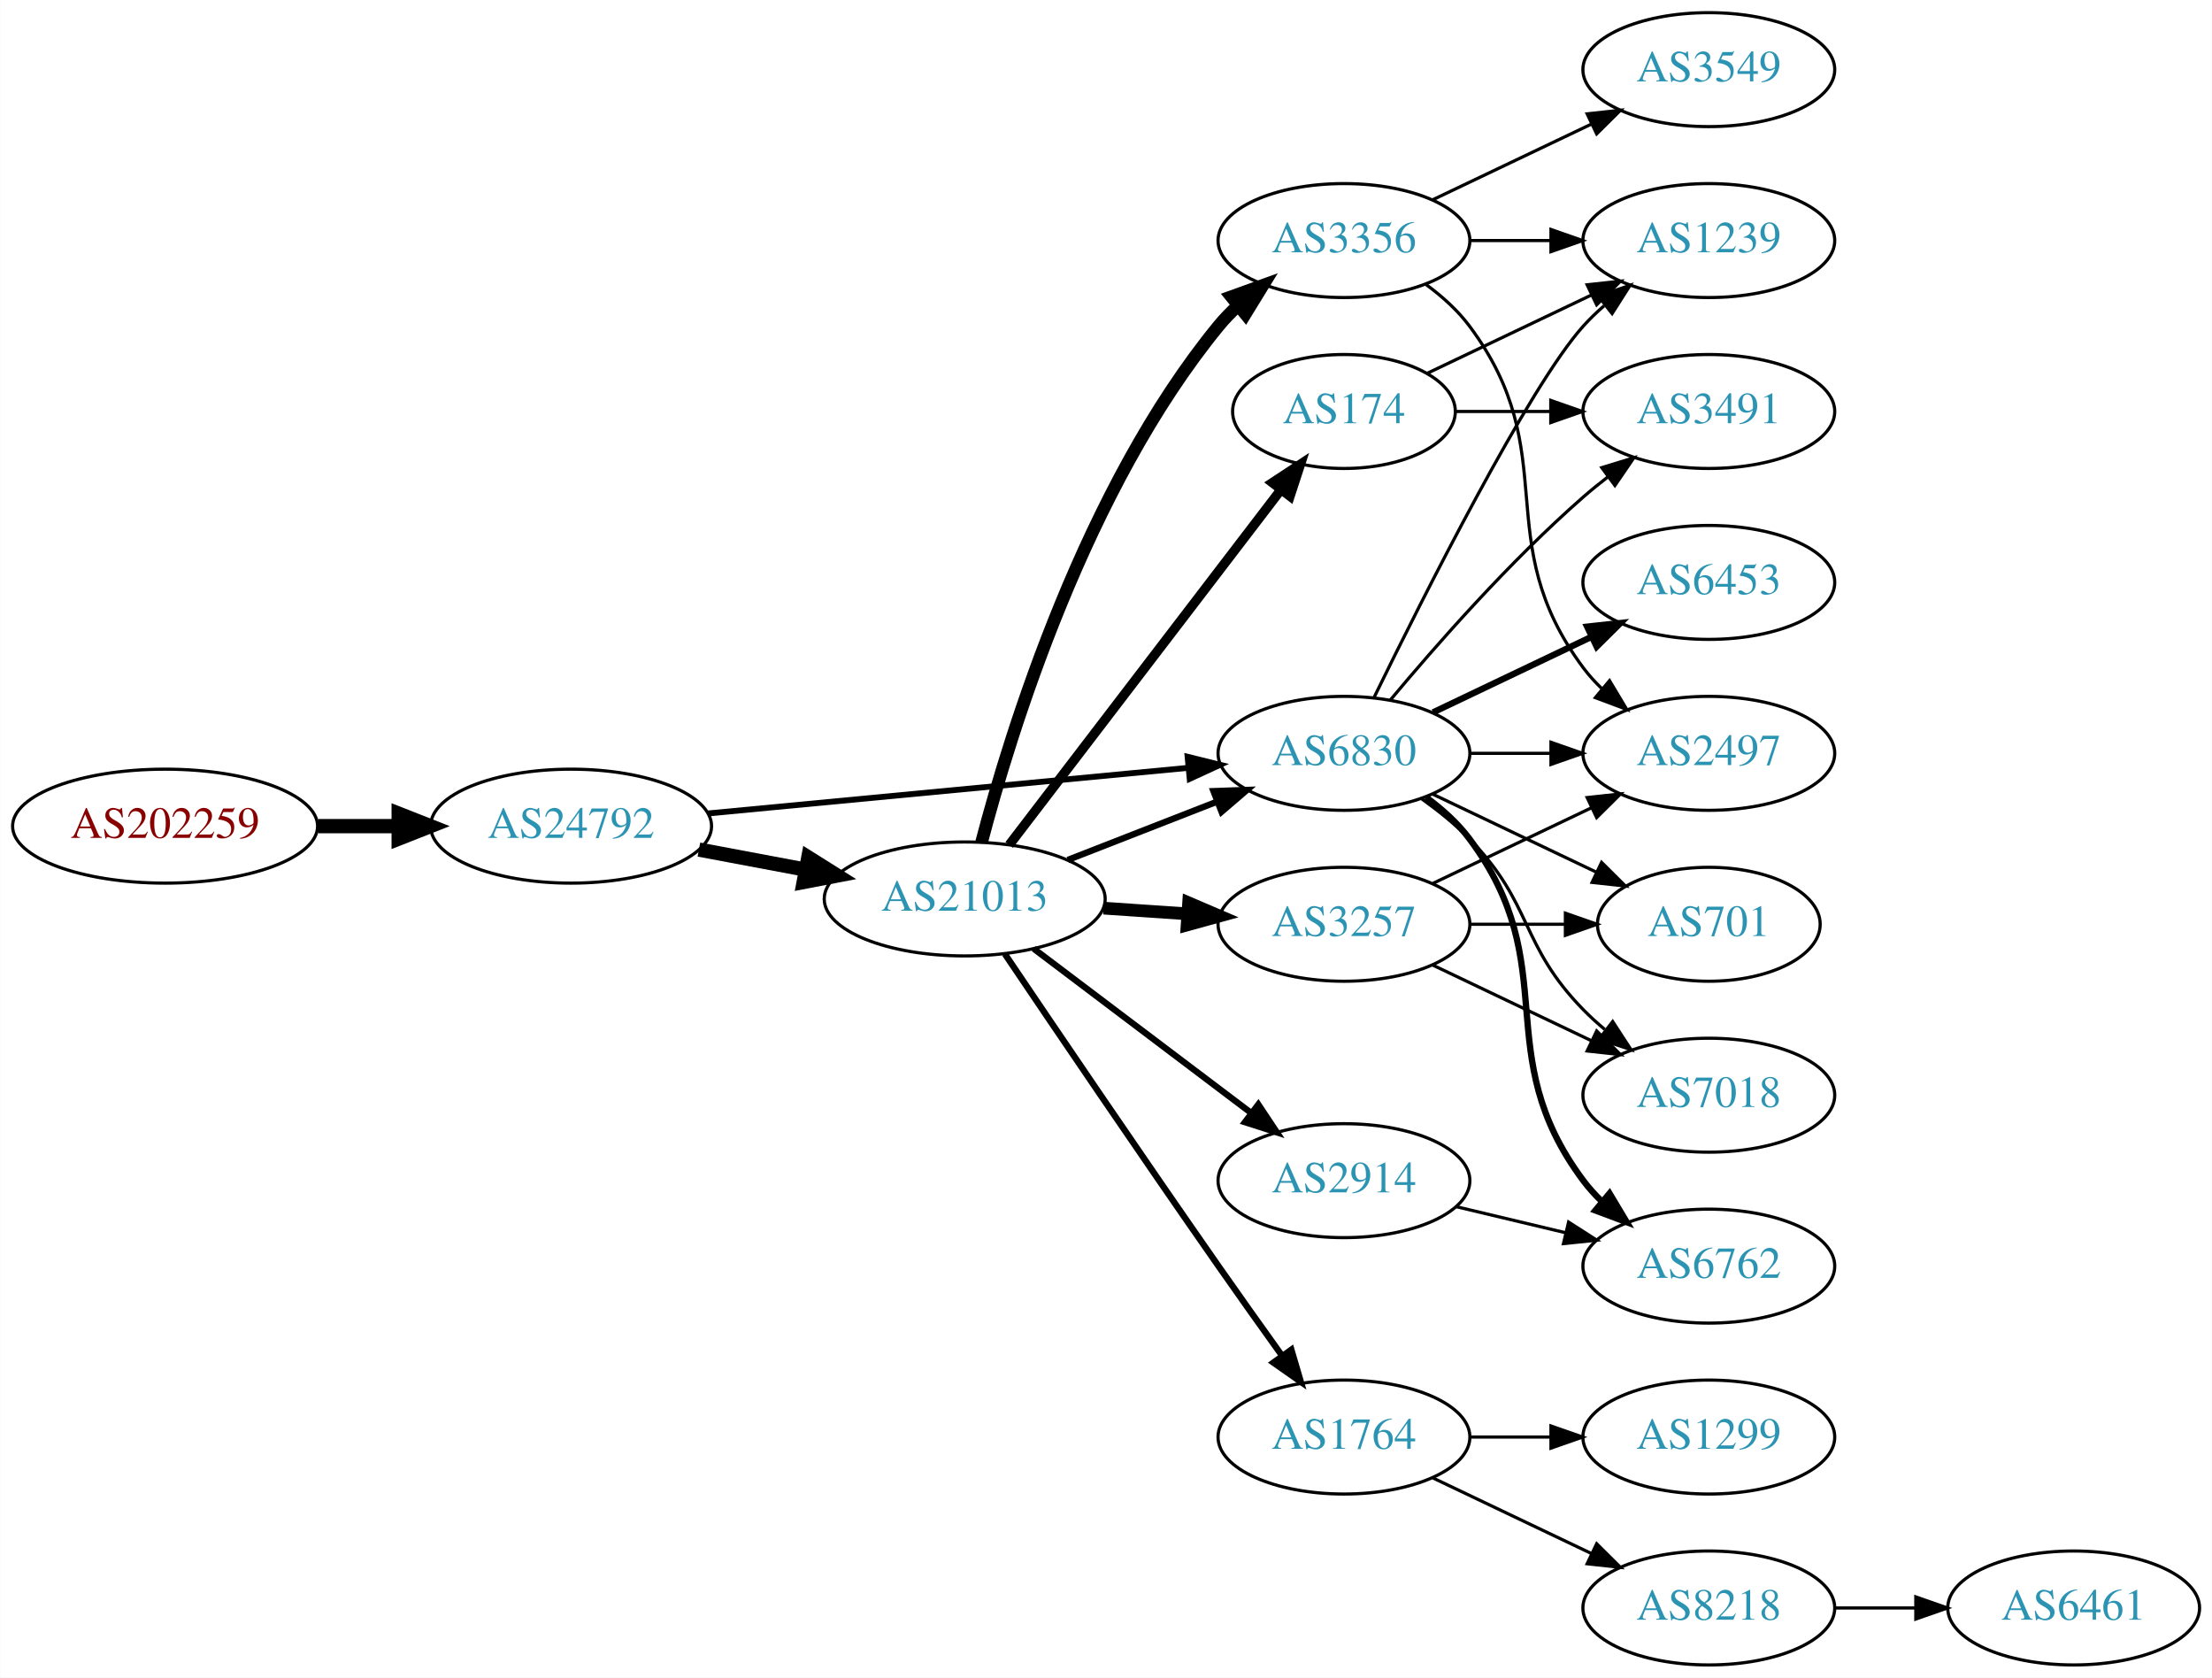
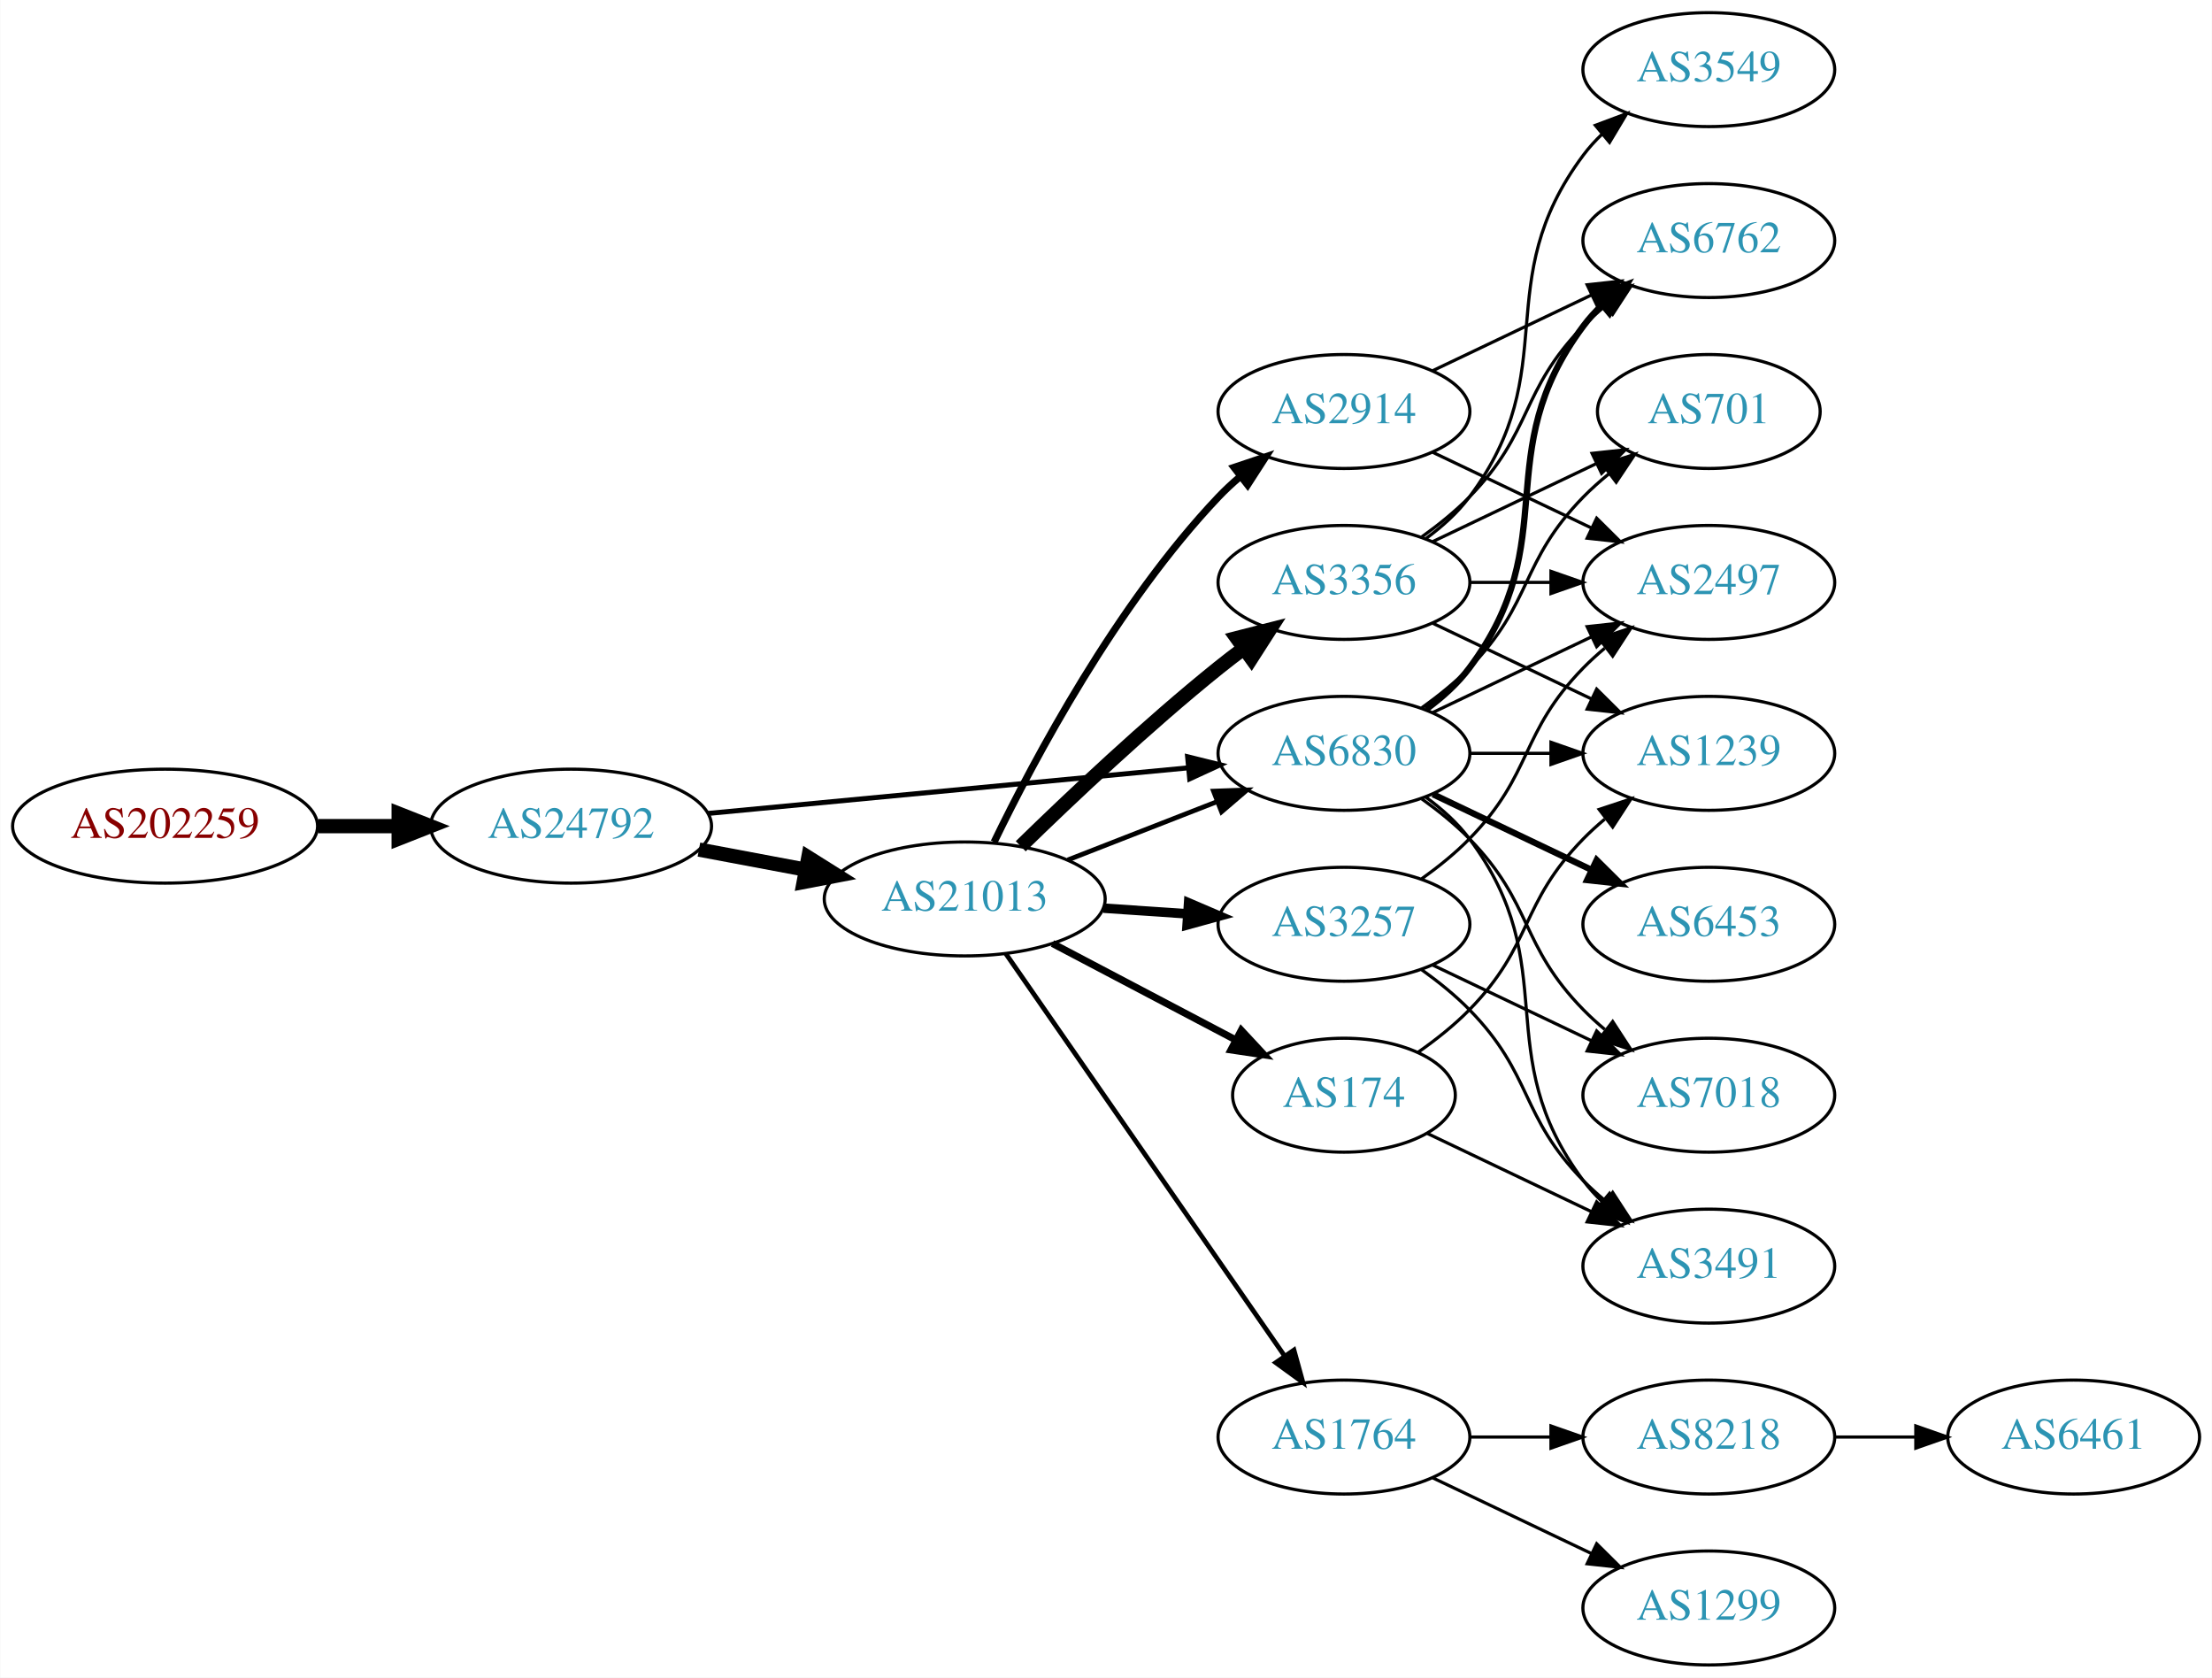
<svg xmlns="http://www.w3.org/2000/svg" xmlns:xlink="http://www.w3.org/1999/xlink" width="699pt" height="530pt" viewBox="0.00 0.00 698.85 530.00">
  <g id="graph0" class="graph" transform="scale(1 1) rotate(0) translate(4 526)">
    <polygon fill="white" stroke="none" points="-4,4 -4,-526 694.855,-526 694.855,4 -4,4" />
    <g id="node1" class="node">
      <g id="a_node1">
        <a xlink:href="/asn/202259" xlink:title="AS202259 ~ ISP4U GmbH [AT]">
          <ellipse fill="#ffffff" stroke="black" cx="48.096" cy="-265" rx="48.192" ry="18" />
          <text text-anchor="middle" x="48.096" y="-261.3" font-family="Times,serif" font-size="14.00" fill="#880000">AS202259</text>
        </a>
      </g>
    </g>
    <g id="node2" class="node">
      <g id="a_node2">
        <a xlink:href="/asn/24792" xlink:title="AS24792 ~ KITZNET-AS [AT]">
          <ellipse fill="#ffffff" stroke="black" cx="176.388" cy="-265" rx="44.393" ry="18" />
          <text text-anchor="middle" x="176.388" y="-261.3" font-family="Times,serif" font-size="14.00" fill="#2c94b3">AS24792</text>
        </a>
      </g>
    </g>
    <g id="edge1" class="edge">
      <path fill="none" stroke="black" stroke-width="4.5" d="M96.481,-265C104.742,-265 113.386,-265 121.799,-265" />
      <polygon fill="black" stroke="black" stroke-width="4.5" points="121.904,-268.938 131.904,-265 121.904,-261.063 121.904,-268.938" />
    </g>
    <g id="node3" class="node">
      <g id="a_node3">
        <a xlink:href="/asn/21013" xlink:title="AS21013 ~ Wels, AT [AT]">
          <ellipse fill="#ffffff" stroke="black" cx="300.78" cy="-242" rx="44.393" ry="18" />
          <text text-anchor="middle" x="300.78" y="-238.3" font-family="Times,serif" font-size="14.00" fill="#2c94b3">AS21013</text>
        </a>
      </g>
    </g>
    <g id="edge2" class="edge">
      <path fill="none" stroke="black" stroke-width="4.5" d="M216.787,-257.596C227.487,-255.585 239.211,-253.382 250.388,-251.282" />
      <polygon fill="black" stroke="black" stroke-width="4.5" points="251.353,-255.107 260.454,-249.39 249.899,-247.367 251.353,-255.107" />
    </g>
    <g id="node4" class="node">
      <g id="a_node4">
        <a xlink:href="/asn/6830" xlink:title="AS6830 ~ LGI-UPC [AT]">
          <ellipse fill="#ffffff" stroke="black" cx="420.622" cy="-288" rx="39.794" ry="18" />
          <text text-anchor="middle" x="420.622" y="-284.3" font-family="Times,serif" font-size="14.00" fill="#2c94b3">AS6830</text>
        </a>
      </g>
    </g>
    <g id="edge3" class="edge">
-       <path fill="none" stroke="black" stroke-width="1.853" d="M219.582,-269.006C261.961,-273.03 327.174,-279.222 371.533,-283.434" />
-       <polygon fill="black" stroke="black" stroke-width="1.853" points="371.212,-286.919 381.498,-284.38 371.874,-279.95 371.212,-286.919" />
-     </g>
-     <g id="edge9" class="edge">
-       <path fill="none" stroke="black" stroke-width="2" d="M333.359,-254.327C347.788,-259.96 365.028,-266.689 380.289,-272.646" />
-       <polygon fill="black" stroke="black" stroke-width="2" points="379.395,-276.054 389.983,-276.43 381.94,-269.534 379.395,-276.054" />
+       <path fill="none" stroke="black" stroke-width="1.575" d="M219.582,-269.006C261.961,-273.03 327.174,-279.222 371.533,-283.434" />
+       <polygon fill="black" stroke="black" stroke-width="1.575" points="371.212,-286.919 381.498,-284.38 371.874,-279.95 371.212,-286.919" />
+     </g>
+     <g id="edge8" class="edge">
+       <path fill="none" stroke="black" stroke-width="1.5" d="M333.359,-254.327C347.788,-259.96 365.028,-266.689 380.289,-272.646" />
+       <polygon fill="black" stroke="black" stroke-width="1.5" points="379.395,-276.054 389.983,-276.43 381.94,-269.534 379.395,-276.054" />
    </g>
    <g id="node5" class="node">
      <g id="a_node5">
        <a xlink:href="/asn/1764" xlink:title="AS1764 ~ NEXTLAYER-AS [AT]">
          <ellipse fill="#ffffff" stroke="black" cx="420.622" cy="-72" rx="39.794" ry="18" />
          <text text-anchor="middle" x="420.622" y="-68.3" font-family="Times,serif" font-size="14.00" fill="#2c94b3">AS1764</text>
        </a>
      </g>
    </g>
    <g id="edge4" class="edge">
-       <path fill="none" stroke="black" stroke-width="2" d="M313.468,-224.623C328.815,-201.867 356.666,-160.775 380.976,-126 387.483,-116.692 394.705,-106.55 401.128,-97.596" />
-       <polygon fill="black" stroke="black" stroke-width="2" points="403.996,-99.603 406.992,-89.44 398.313,-95.516 403.996,-99.603" />
+       <path fill="none" stroke="black" stroke-width="1.5" d="M313.728,-224.764C334.549,-194.726 377.579,-132.651 401.89,-97.58" />
+       <polygon fill="black" stroke="black" stroke-width="1.5" points="404.822,-99.494 407.643,-89.282 399.069,-95.506 404.822,-99.494" />
    </g>
    <g id="node6" class="node">
      <g id="a_node6">
-         <a xlink:href="/asn/3356" xlink:title="AS3356 ~ Level 3 Parent, LLC [US]">
-           <ellipse fill="#ffffff" stroke="black" cx="420.622" cy="-450" rx="39.794" ry="18" />
-           <text text-anchor="middle" x="420.622" y="-446.3" font-family="Times,serif" font-size="14.00" fill="#2c94b3">AS3356</text>
+         <a xlink:href="/asn/2914" xlink:title="AS2914 ~ NTT America, Inc. [US]">
+           <ellipse fill="#ffffff" stroke="black" cx="420.622" cy="-396" rx="39.794" ry="18" />
+           <text text-anchor="middle" x="420.622" y="-392.3" font-family="Times,serif" font-size="14.00" fill="#2c94b3">AS2914</text>
        </a>
      </g>
    </g>
    <g id="edge5" class="edge">
-       <path fill="none" stroke="black" stroke-width="4" d="M306.112,-259.92C315.183,-294.529 338.897,-371.674 380.976,-423 382.824,-425.255 384.907,-427.405 387.122,-429.436" />
-       <polygon fill="black" stroke="black" stroke-width="4" points="385.055,-432.266 395.021,-435.861 389.472,-426.835 385.055,-432.266" />
+       <path fill="none" stroke="black" stroke-width="2.25" d="M310.062,-259.964C322.705,-286.07 348.778,-335.075 380.976,-369 383.036,-371.171 385.296,-373.272 387.656,-375.279" />
+       <polygon fill="black" stroke="black" stroke-width="2.25" points="385.884,-378.334 395.927,-381.708 390.18,-372.808 385.884,-378.334" />
    </g>
    <g id="node7" class="node">
      <g id="a_node7">
+         <a xlink:href="/asn/174" xlink:title="AS174 ~ Cogent Communications [US]">
+           <ellipse fill="#ffffff" stroke="black" cx="420.622" cy="-180" rx="35.194" ry="18" />
+           <text text-anchor="middle" x="420.622" y="-176.3" font-family="Times,serif" font-size="14.00" fill="#2c94b3">AS174</text>
+         </a>
+       </g>
+     </g>
+     <g id="edge6" class="edge">
+       <path fill="none" stroke="black" stroke-width="2.25" d="M328.52,-227.931C345.715,-218.884 368.186,-207.062 386.507,-197.423" />
+       <polygon fill="black" stroke="black" stroke-width="2.25" points="388.172,-200.501 395.393,-192.748 384.913,-194.307 388.172,-200.501" />
+     </g>
+     <g id="node8" class="node">
+       <g id="a_node8">
+         <a xlink:href="/asn/3356" xlink:title="AS3356 ~ Level 3 Parent, LLC [US]">
+           <ellipse fill="#ffffff" stroke="black" cx="420.622" cy="-342" rx="39.794" ry="18" />
+           <text text-anchor="middle" x="420.622" y="-338.3" font-family="Times,serif" font-size="14.00" fill="#2c94b3">AS3356</text>
+         </a>
+       </g>
+     </g>
+     <g id="edge7" class="edge">
+       <path fill="none" stroke="black" stroke-width="4.5" d="M318.487,-258.641C334.121,-273.907 358.389,-296.837 380.976,-315 383.527,-317.052 386.225,-319.121 388.96,-321.153" />
+       <polygon fill="black" stroke="black" stroke-width="4.5" points="386.761,-324.422 397.175,-327.08 391.369,-318.036 386.761,-324.422" />
+     </g>
+     <g id="node9" class="node">
+       <g id="a_node9">
        <a xlink:href="/asn/3257" xlink:title="AS3257 ~ GTT [DE]">
          <ellipse fill="#ffffff" stroke="black" cx="420.622" cy="-234" rx="39.794" ry="18" />
          <text text-anchor="middle" x="420.622" y="-230.3" font-family="Times,serif" font-size="14.00" fill="#2c94b3">AS3257</text>
        </a>
      </g>
    </g>
-     <g id="edge6" class="edge">
-       <path fill="none" stroke="black" stroke-width="4" d="M344.657,-239.089C353.266,-238.505 362.369,-237.887 371.152,-237.291" />
-       <polygon fill="black" stroke="black" stroke-width="4" points="371.527,-240.773 381.267,-236.604 371.053,-233.789 371.527,-240.773" />
-     </g>
-     <g id="node8" class="node">
-       <g id="a_node8">
-         <a xlink:href="/asn/2914" xlink:title="AS2914 ~ NTT America, Inc. [US]">
-           <ellipse fill="#ffffff" stroke="black" cx="420.622" cy="-153" rx="39.794" ry="18" />
-           <text text-anchor="middle" x="420.622" y="-149.3" font-family="Times,serif" font-size="14.00" fill="#2c94b3">AS2914</text>
-         </a>
-       </g>
-     </g>
-     <g id="edge7" class="edge">
-       <path fill="none" stroke="black" stroke-width="2" d="M322.576,-226.293C341.709,-211.844 370.241,-190.295 391.421,-174.299" />
-       <polygon fill="black" stroke="black" stroke-width="2" points="393.557,-177.072 399.427,-168.252 389.338,-171.486 393.557,-177.072" />
-     </g>
-     <g id="node9" class="node">
-       <g id="a_node9">
-         <a xlink:href="/asn/174" xlink:title="AS174 ~ Cogent Communications [US]">
-           <ellipse fill="#ffffff" stroke="black" cx="420.622" cy="-396" rx="35.194" ry="18" />
-           <text text-anchor="middle" x="420.622" y="-392.3" font-family="Times,serif" font-size="14.00" fill="#2c94b3">AS174</text>
-         </a>
-       </g>
-     </g>
-     <g id="edge8" class="edge">
-       <path fill="none" stroke="black" stroke-width="3" d="M314.841,-259.069C335.656,-286.27 376.453,-339.585 400.54,-371.063" />
-       <polygon fill="black" stroke="black" stroke-width="3" points="398.004,-373.508 406.86,-379.323 403.563,-369.254 398.004,-373.508" />
+     <g id="edge9" class="edge">
+       <path fill="none" stroke="black" stroke-width="3" d="M344.657,-239.089C353.266,-238.505 362.369,-237.887 371.152,-237.291" />
+       <polygon fill="black" stroke="black" stroke-width="3" points="371.527,-240.773 381.267,-236.604 371.053,-233.789 371.527,-240.773" />
    </g>
    <g id="node13" class="node">
      <g id="a_node13">
+         <a xlink:href="/asn/6762" xlink:title="AS6762 ~ TELECOM ITALIA SPARKLE S.p.A. [IT]">
+           <ellipse fill="#ffffff" stroke="black" cx="535.915" cy="-450" rx="39.794" ry="18" />
+           <text text-anchor="middle" x="535.915" y="-446.3" font-family="Times,serif" font-size="14.00" fill="#2c94b3">AS6762</text>
+         </a>
+       </g>
+     </g>
+     <g id="edge18" class="edge">
+       <path fill="none" stroke="black" stroke-width="2" d="M446.553,-301.882C451.629,-305.611 456.547,-310.016 460.269,-315 490.54,-355.542 465.997,-382.458 496.269,-423 498.013,-425.336 500.021,-427.545 502.184,-429.617" />
+       <polygon fill="black" stroke="black" stroke-width="2" points="500.062,-432.405 509.984,-436.118 504.543,-427.027 500.062,-432.405" />
+     </g>
+     <g id="node15" class="node">
+       <g id="a_node15">
+         <a xlink:href="/asn/701" xlink:title="AS701 ~ UUNET [US]">
+           <ellipse fill="#ffffff" stroke="black" cx="535.915" cy="-396" rx="35.194" ry="18" />
+           <text text-anchor="middle" x="535.915" y="-392.3" font-family="Times,serif" font-size="14.00" fill="#2c94b3">AS701</text>
+         </a>
+       </g>
+     </g>
+     <g id="edge24" class="edge">
+       <path fill="none" stroke="black" d="M445.216,-302.389C450.472,-306.148 455.804,-310.437 460.269,-315 480.441,-335.617 476.096,-348.383 496.269,-369 498.748,-371.534 501.495,-373.983 504.347,-376.304" />
+       <polygon fill="black" stroke="black" points="502.439,-379.248 512.532,-382.468 506.65,-373.657 502.439,-379.248" />
+     </g>
+     <g id="node16" class="node">
+       <g id="a_node16">
        <a xlink:href="/asn/2497" xlink:title="AS2497 ~ Internet Initiative Japan Inc. [JP]">
+           <ellipse fill="#ffffff" stroke="black" cx="535.915" cy="-342" rx="39.794" ry="18" />
+           <text text-anchor="middle" x="535.915" y="-338.3" font-family="Times,serif" font-size="14.00" fill="#2c94b3">AS2497</text>
+         </a>
+       </g>
+     </g>
+     <g id="edge23" class="edge">
+       <path fill="none" stroke="black" d="M448.759,-300.934C463.753,-308.081 482.574,-317.052 498.797,-324.785" />
+       <polygon fill="black" stroke="black" points="497.467,-328.028 508,-329.171 500.479,-321.709 497.467,-328.028" />
+     </g>
+     <g id="node17" class="node">
+       <g id="a_node17">
+         <a xlink:href="/asn/1239" xlink:title="AS1239 ~ Sprint [US]">
          <ellipse fill="#ffffff" stroke="black" cx="535.915" cy="-288" rx="39.794" ry="18" />
-           <text text-anchor="middle" x="535.915" y="-284.3" font-family="Times,serif" font-size="14.00" fill="#2c94b3">AS2497</text>
-         </a>
-       </g>
-     </g>
-     <g id="edge20" class="edge">
+           <text text-anchor="middle" x="535.915" y="-284.3" font-family="Times,serif" font-size="14.00" fill="#2c94b3">AS1239</text>
+         </a>
+       </g>
+     </g>
+     <g id="edge21" class="edge">
      <path fill="none" stroke="black" d="M460.294,-288C468.497,-288 477.261,-288 485.794,-288" />
      <polygon fill="black" stroke="black" points="486.033,-291.5 496.033,-288 486.033,-284.5 486.033,-291.5" />
    </g>
-     <g id="node14" class="node">
-       <g id="a_node14">
-         <a xlink:href="/asn/1239" xlink:title="AS1239 ~ Sprint [US]">
-           <ellipse fill="#ffffff" stroke="black" cx="535.915" cy="-450" rx="39.794" ry="18" />
-           <text text-anchor="middle" x="535.915" y="-446.3" font-family="Times,serif" font-size="14.00" fill="#2c94b3">AS1239</text>
-         </a>
-       </g>
-     </g>
-     <g id="edge16" class="edge">
-       <path fill="none" stroke="black" d="M430.06,-305.511C445.678,-337.509 479.065,-403.893 496.269,-423 498.271,-425.224 500.49,-427.363 502.822,-429.397" />
-       <polygon fill="black" stroke="black" points="501.021,-432.433 511.041,-435.873 505.353,-426.935 501.021,-432.433" />
-     </g>
-     <g id="node15" class="node">
-       <g id="a_node15">
-         <a xlink:href="/asn/6453" xlink:title="AS6453 ~ TATA COMMUNICATIONS (AMERICA) INC [US]">
-           <ellipse fill="#ffffff" stroke="black" cx="535.915" cy="-342" rx="39.794" ry="18" />
-           <text text-anchor="middle" x="535.915" y="-338.3" font-family="Times,serif" font-size="14.00" fill="#2c94b3">AS6453</text>
-         </a>
-       </g>
-     </g>
-     <g id="edge15" class="edge">
-       <path fill="none" stroke="black" stroke-width="2" d="M448.759,-300.934C463.753,-308.081 482.574,-317.052 498.797,-324.785" />
-       <polygon fill="black" stroke="black" stroke-width="2" points="497.467,-328.028 508,-329.171 500.479,-321.709 497.467,-328.028" />
-     </g>
-     <g id="node16" class="node">
-       <g id="a_node16">
+     <g id="node18" class="node">
+       <g id="a_node18">
        <a xlink:href="/asn/7018" xlink:title="AS7018 ~ AT&amp;T Services, Inc. [US]">
          <ellipse fill="#ffffff" stroke="black" cx="535.915" cy="-180" rx="39.794" ry="18" />
          <text text-anchor="middle" x="535.915" y="-176.3" font-family="Times,serif" font-size="14.00" fill="#2c94b3">AS7018</text>
        </a>
      </g>
    </g>
-     <g id="edge17" class="edge">
+     <g id="edge19" class="edge">
      <path fill="none" stroke="black" d="M445.216,-273.611C450.472,-269.852 455.804,-265.563 460.269,-261 480.441,-240.383 476.096,-227.617 496.269,-207 498.362,-204.861 500.645,-202.782 503.022,-200.79" />
      <polygon fill="black" stroke="black" points="505.54,-203.268 511.321,-194.389 501.265,-197.725 505.54,-203.268" />
    </g>
-     <g id="node17" class="node">
-       <g id="a_node17">
-         <a xlink:href="/asn/701" xlink:title="AS701 ~ UUNET [US]">
-           <ellipse fill="#ffffff" stroke="black" cx="535.915" cy="-234" rx="35.194" ry="18" />
-           <text text-anchor="middle" x="535.915" y="-230.3" font-family="Times,serif" font-size="14.00" fill="#2c94b3">AS701</text>
-         </a>
-       </g>
-     </g>
-     <g id="edge18" class="edge">
-       <path fill="none" stroke="black" d="M448.759,-275.066C464.19,-267.71 483.676,-258.423 500.211,-250.541" />
-       <polygon fill="black" stroke="black" points="502.032,-253.551 509.553,-246.089 499.02,-247.232 502.032,-253.551" />
-     </g>
-     <g id="node18" class="node">
-       <g id="a_node18">
-         <a xlink:href="/asn/3491" xlink:title="AS3491 ~ PCCW Global, Inc. [US]">
-           <ellipse fill="#ffffff" stroke="black" cx="535.915" cy="-396" rx="39.794" ry="18" />
-           <text text-anchor="middle" x="535.915" y="-392.3" font-family="Times,serif" font-size="14.00" fill="#2c94b3">AS3491</text>
-         </a>
-       </g>
-     </g>
-     <g id="edge19" class="edge">
-       <path fill="none" stroke="black" d="M435.252,-304.817C449.535,-321.929 473.081,-348.745 496.269,-369 498.734,-371.154 501.373,-373.294 504.07,-375.372" />
-       <polygon fill="black" stroke="black" points="502.095,-378.264 512.225,-381.37 506.244,-372.625 502.095,-378.264" />
-     </g>
    <g id="node19" class="node">
      <g id="a_node19">
-         <a xlink:href="/asn/6762" xlink:title="AS6762 ~ TELECOM ITALIA SPARKLE S.p.A. [IT]">
+         <a xlink:href="/asn/3491" xlink:title="AS3491 ~ PCCW Global, Inc. [US]">
          <ellipse fill="#ffffff" stroke="black" cx="535.915" cy="-126" rx="39.794" ry="18" />
-           <text text-anchor="middle" x="535.915" y="-122.3" font-family="Times,serif" font-size="14.00" fill="#2c94b3">AS6762</text>
-         </a>
-       </g>
-     </g>
-     <g id="edge21" class="edge">
-       <path fill="none" stroke="black" stroke-width="2" d="M446.553,-274.118C451.629,-270.389 456.547,-265.984 460.269,-261 490.54,-220.458 465.997,-193.542 496.269,-153 498.013,-150.664 500.021,-148.455 502.184,-146.383" />
-       <polygon fill="black" stroke="black" stroke-width="2" points="504.543,-148.973 509.984,-139.882 500.062,-143.595 504.543,-148.973" />
+           <text text-anchor="middle" x="535.915" y="-122.3" font-family="Times,serif" font-size="14.00" fill="#2c94b3">AS3491</text>
+         </a>
+       </g>
+     </g>
+     <g id="edge20" class="edge">
+       <path fill="none" stroke="black" d="M446.553,-274.118C451.629,-270.389 456.547,-265.984 460.269,-261 490.54,-220.458 465.997,-193.542 496.269,-153 498.013,-150.664 500.021,-148.455 502.184,-146.383" />
+       <polygon fill="black" stroke="black" points="504.543,-148.973 509.984,-139.882 500.062,-143.595 504.543,-148.973" />
+     </g>
+     <g id="node20" class="node">
+       <g id="a_node20">
+         <a xlink:href="/asn/6453" xlink:title="AS6453 ~ TATA COMMUNICATIONS (AMERICA) INC [US]">
+           <ellipse fill="#ffffff" stroke="black" cx="535.915" cy="-234" rx="39.794" ry="18" />
+           <text text-anchor="middle" x="535.915" y="-230.3" font-family="Times,serif" font-size="14.00" fill="#2c94b3">AS6453</text>
+         </a>
+       </g>
+     </g>
+     <g id="edge22" class="edge">
+       <path fill="none" stroke="black" stroke-width="2" d="M448.759,-275.066C463.753,-267.919 482.574,-258.948 498.797,-251.215" />
+       <polygon fill="black" stroke="black" stroke-width="2" points="500.479,-254.291 508,-246.829 497.467,-247.972 500.479,-254.291" />
    </g>
    <g id="node10" class="node">
      <g id="a_node10">
-         <a xlink:href="/asn/1299" xlink:title="AS1299 ~ Telia Carrier [EU]">
+         <a xlink:href="/asn/8218" xlink:title="AS8218 ~ legacy Neotelecoms [FR]">
          <ellipse fill="#ffffff" stroke="black" cx="535.915" cy="-72" rx="39.794" ry="18" />
-           <text text-anchor="middle" x="535.915" y="-68.3" font-family="Times,serif" font-size="14.00" fill="#2c94b3">AS1299</text>
+           <text text-anchor="middle" x="535.915" y="-68.3" font-family="Times,serif" font-size="14.00" fill="#2c94b3">AS8218</text>
        </a>
      </g>
    </g>
    <g id="edge10" class="edge">
      <path fill="none" stroke="black" d="M460.294,-72C468.497,-72 477.261,-72 485.794,-72" />
      <polygon fill="black" stroke="black" points="486.033,-75.5 496.033,-72 486.033,-68.5 486.033,-75.5" />
    </g>
    <g id="node11" class="node">
      <g id="a_node11">
-         <a xlink:href="/asn/8218" xlink:title="AS8218 ~ legacy Neotelecoms [FR]">
+         <a xlink:href="/asn/1299" xlink:title="AS1299 ~ Telia Carrier [EU]">
          <ellipse fill="#ffffff" stroke="black" cx="535.915" cy="-18" rx="39.794" ry="18" />
-           <text text-anchor="middle" x="535.915" y="-14.3" font-family="Times,serif" font-size="14.00" fill="#2c94b3">AS8218</text>
+           <text text-anchor="middle" x="535.915" y="-14.3" font-family="Times,serif" font-size="14.00" fill="#2c94b3">AS1299</text>
        </a>
      </g>
    </g>
    <g id="edge11" class="edge">
      <path fill="none" stroke="black" d="M448.759,-59.066C463.753,-51.919 482.574,-42.948 498.797,-35.215" />
      <polygon fill="black" stroke="black" points="500.479,-38.291 508,-30.829 497.467,-31.972 500.479,-38.291" />
    </g>
-     <g id="node12" class="node">
-       <g id="a_node12">
+     <g id="edge29" class="edge">
+       <path fill="none" stroke="black" d="M448.759,-408.934C463.753,-416.081 482.574,-425.052 498.797,-432.785" />
+       <polygon fill="black" stroke="black" points="497.467,-436.028 508,-437.171 500.479,-429.709 497.467,-436.028" />
+     </g>
+     <g id="edge28" class="edge">
+       <path fill="none" stroke="black" d="M448.759,-383.066C463.753,-375.919 482.574,-366.948 498.797,-359.215" />
+       <polygon fill="black" stroke="black" points="500.479,-362.291 508,-354.829 497.467,-355.972 500.479,-362.291" />
+     </g>
+     <g id="edge30" class="edge">
+       <path fill="none" stroke="black" d="M444.005,-193.532C449.647,-197.49 455.461,-202.086 460.269,-207 480.441,-227.617 476.096,-240.383 496.269,-261 498.362,-263.139 500.645,-265.218 503.022,-267.21" />
+       <polygon fill="black" stroke="black" points="501.265,-270.275 511.321,-273.611 505.54,-264.732 501.265,-270.275" />
+     </g>
+     <g id="edge31" class="edge">
+       <path fill="none" stroke="black" d="M447.047,-167.881C462.35,-160.587 482.074,-151.186 498.955,-143.14" />
+       <polygon fill="black" stroke="black" points="500.475,-146.293 507.996,-138.831 497.463,-139.974 500.475,-146.293" />
+     </g>
+     <g id="edge13" class="edge">
+       <path fill="none" stroke="black" d="M445.216,-356.389C450.472,-360.148 455.804,-364.437 460.269,-369 480.441,-389.617 476.096,-402.383 496.269,-423 498.362,-425.139 500.645,-427.218 503.022,-429.21" />
+       <polygon fill="black" stroke="black" points="501.265,-432.275 511.321,-435.611 505.54,-426.732 501.265,-432.275" />
+     </g>
+     <g id="node14" class="node">
+       <g id="a_node14">
        <a xlink:href="/asn/3549" xlink:title="AS3549 ~ Level 3 Parent, LLC [US]">
          <ellipse fill="#ffffff" stroke="black" cx="535.915" cy="-504" rx="39.794" ry="18" />
          <text text-anchor="middle" x="535.915" y="-500.3" font-family="Times,serif" font-size="14.00" fill="#2c94b3">AS3549</text>
        </a>
      </g>
    </g>
-     <g id="edge12" class="edge">
-       <path fill="none" stroke="black" d="M448.759,-462.934C463.753,-470.081 482.574,-479.052 498.797,-486.785" />
-       <polygon fill="black" stroke="black" points="497.467,-490.028 508,-491.171 500.479,-483.709 497.467,-490.028" />
-     </g>
-     <g id="edge13" class="edge">
-       <path fill="none" stroke="black" d="M446.553,-436.118C451.629,-432.389 456.547,-427.984 460.269,-423 490.54,-382.458 465.997,-355.542 496.269,-315 498.013,-312.664 500.021,-310.455 502.184,-308.383" />
-       <polygon fill="black" stroke="black" points="504.543,-310.973 509.984,-301.882 500.062,-305.595 504.543,-310.973" />
-     </g>
    <g id="edge14" class="edge">
-       <path fill="none" stroke="black" d="M460.294,-450C468.497,-450 477.261,-450 485.794,-450" />
-       <polygon fill="black" stroke="black" points="486.033,-453.5 496.033,-450 486.033,-446.5 486.033,-453.5" />
-     </g>
-     <g id="edge24" class="edge">
-       <path fill="none" stroke="black" d="M448.759,-246.934C463.753,-254.081 482.574,-263.052 498.797,-270.785" />
-       <polygon fill="black" stroke="black" points="497.467,-274.028 508,-275.171 500.479,-267.709 497.467,-274.028" />
+       <path fill="none" stroke="black" d="M446.553,-355.882C451.629,-359.611 456.547,-364.016 460.269,-369 490.54,-409.542 465.997,-436.458 496.269,-477 498.013,-479.336 500.021,-481.545 502.184,-483.617" />
+       <polygon fill="black" stroke="black" points="500.062,-486.405 509.984,-490.118 504.543,-481.027 500.062,-486.405" />
+     </g>
+     <g id="edge15" class="edge">
+       <path fill="none" stroke="black" d="M448.759,-354.934C464.19,-362.29 483.676,-371.577 500.211,-379.459" />
+       <polygon fill="black" stroke="black" points="499.02,-382.768 509.553,-383.911 502.032,-376.449 499.02,-382.768" />
+     </g>
+     <g id="edge16" class="edge">
+       <path fill="none" stroke="black" d="M460.294,-342C468.497,-342 477.261,-342 485.794,-342" />
+       <polygon fill="black" stroke="black" points="486.033,-345.5 496.033,-342 486.033,-338.5 486.033,-345.5" />
+     </g>
+     <g id="edge17" class="edge">
+       <path fill="none" stroke="black" d="M448.759,-329.066C463.753,-321.919 482.574,-312.948 498.797,-305.215" />
+       <polygon fill="black" stroke="black" points="500.479,-308.291 508,-300.829 497.467,-301.972 500.479,-308.291" />
    </g>
    <g id="edge26" class="edge">
+       <path fill="none" stroke="black" d="M445.216,-248.389C450.472,-252.148 455.804,-256.437 460.269,-261 480.441,-281.617 476.096,-294.383 496.269,-315 498.362,-317.139 500.645,-319.218 503.022,-321.21" />
+       <polygon fill="black" stroke="black" points="501.265,-324.275 511.321,-327.611 505.54,-318.732 501.265,-324.275" />
+     </g>
+     <g id="edge25" class="edge">
      <path fill="none" stroke="black" d="M448.759,-221.066C463.753,-213.919 482.574,-204.948 498.797,-197.215" />
      <polygon fill="black" stroke="black" points="500.479,-200.291 508,-192.829 497.467,-193.972 500.479,-200.291" />
    </g>
-     <g id="edge25" class="edge">
-       <path fill="none" stroke="black" d="M460.294,-234C470,-234 480.491,-234 490.453,-234" />
-       <polygon fill="black" stroke="black" points="490.59,-237.5 500.59,-234 490.59,-230.5 490.59,-237.5" />
-     </g>
-     <g id="edge28" class="edge">
-       <path fill="none" stroke="black" d="M456.229,-144.752C467.101,-142.162 479.255,-139.265 490.698,-136.538" />
-       <polygon fill="black" stroke="black" points="491.604,-139.92 500.52,-134.197 489.981,-133.111 491.604,-139.92" />
-     </g>
-     <g id="edge22" class="edge">
-       <path fill="none" stroke="black" d="M447.047,-408.119C462.35,-415.413 482.074,-424.814 498.955,-432.86" />
-       <polygon fill="black" stroke="black" points="497.463,-436.026 507.996,-437.169 500.475,-429.707 497.463,-436.026" />
-     </g>
-     <g id="edge23" class="edge">
-       <path fill="none" stroke="black" d="M455.921,-396C465.299,-396 475.649,-396 485.683,-396" />
-       <polygon fill="black" stroke="black" points="485.972,-399.5 495.972,-396 485.972,-392.5 485.972,-399.5" />
-     </g>
-     <g id="node20" class="node">
-       <g id="a_node20">
+     <g id="edge27" class="edge">
+       <path fill="none" stroke="black" d="M445.216,-219.611C450.472,-215.852 455.804,-211.563 460.269,-207 480.441,-186.383 476.096,-173.617 496.269,-153 498.362,-150.861 500.645,-148.782 503.022,-146.79" />
+       <polygon fill="black" stroke="black" points="505.54,-149.268 511.321,-140.389 501.265,-143.725 505.54,-149.268" />
+     </g>
+     <g id="node12" class="node">
+       <g id="a_node12">
        <a xlink:href="/asn/6461" xlink:title="AS6461 ~ Zayo Bandwidth [US]">
-           <ellipse fill="#ffffff" stroke="black" cx="651.208" cy="-18" rx="39.794" ry="18" />
-           <text text-anchor="middle" x="651.208" y="-14.3" font-family="Times,serif" font-size="14.00" fill="#2c94b3">AS6461</text>
-         </a>
-       </g>
-     </g>
-     <g id="edge27" class="edge">
-       <path fill="none" stroke="black" d="M575.587,-18C583.79,-18 592.554,-18 601.087,-18" />
-       <polygon fill="black" stroke="black" points="601.326,-21.5 611.326,-18 601.326,-14.5 601.326,-21.5" />
+           <ellipse fill="#ffffff" stroke="black" cx="651.208" cy="-72" rx="39.794" ry="18" />
+           <text text-anchor="middle" x="651.208" y="-68.3" font-family="Times,serif" font-size="14.00" fill="#2c94b3">AS6461</text>
+         </a>
+       </g>
+     </g>
+     <g id="edge12" class="edge">
+       <path fill="none" stroke="black" d="M575.587,-72C583.79,-72 592.554,-72 601.087,-72" />
+       <polygon fill="black" stroke="black" points="601.326,-75.5 611.326,-72 601.326,-68.5 601.326,-75.5" />
    </g>
  </g>
</svg>
